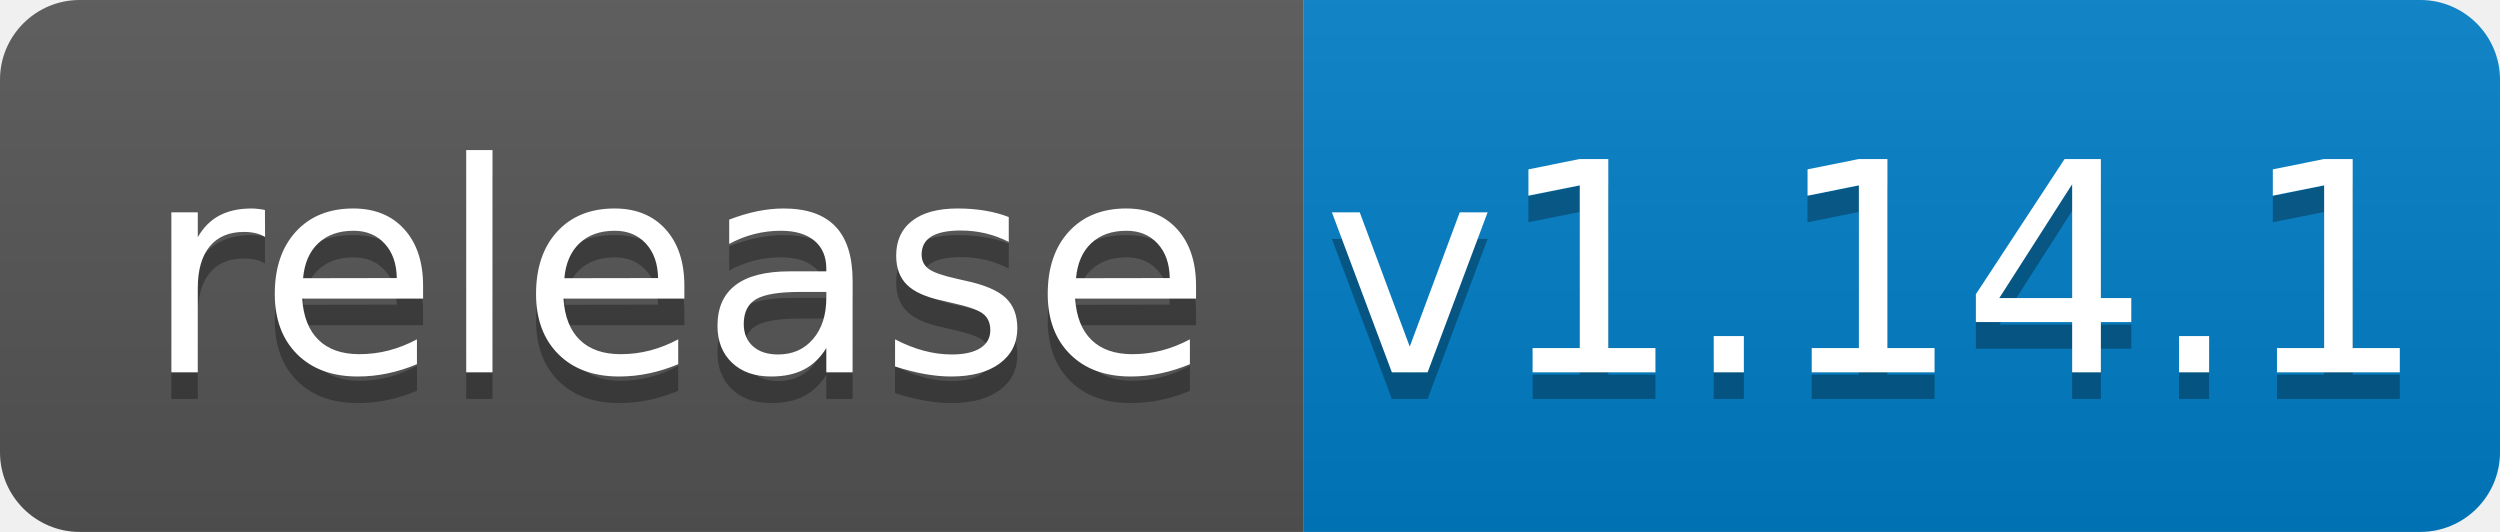
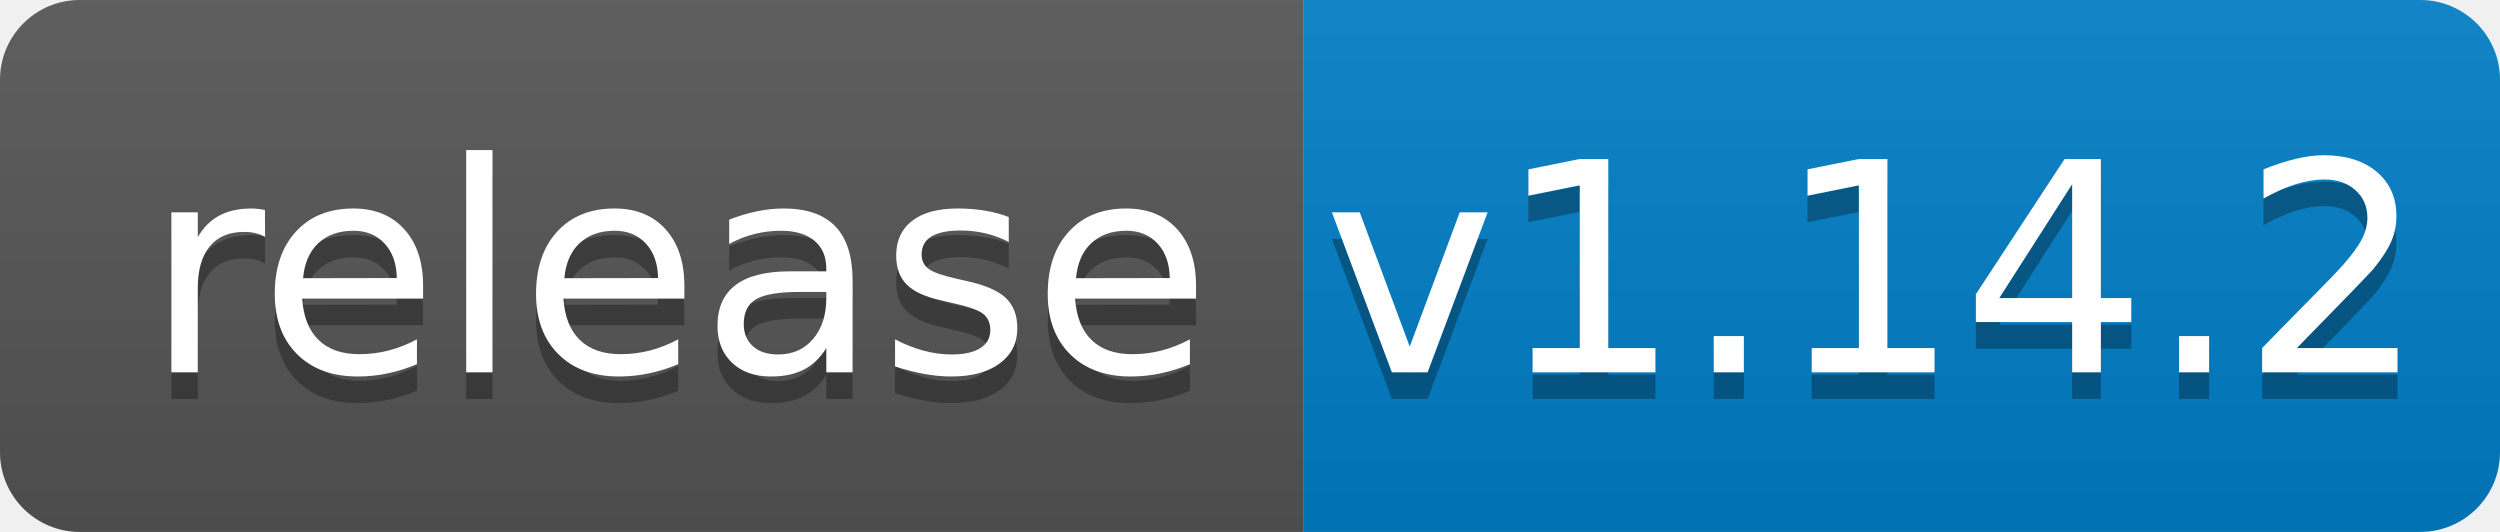
<svg xmlns="http://www.w3.org/2000/svg" width="94" height="20">
  <linearGradient id="b" x2="0" y2="100%">
    <stop offset="0" stop-color="#bbb" stop-opacity=".1" />
    <stop offset="1" stop-opacity=".1" />
  </linearGradient>
  <clipPath id="a">
    <rect width="94" height="20" rx="3" fill="#fff" />
  </clipPath>
  <g clip-path="url(#a)">
    <path fill="#555" d="M0 0h49v20H0z" />
    <path fill="#007ec6" d="M49 0h45v20H49z" />
    <path fill="url(#b)" d="M0 0h94v20H0z" />
  </g>
  <g fill="#fff" text-anchor="middle" font-family="DejaVu Sans,Verdana,Geneva,sans-serif" font-size="110">
    <text x="255" y="150" fill="#010101" fill-opacity=".3" transform="scale(.1)" textLength="390">release</text>
    <text x="255" y="140" transform="scale(.1)" textLength="390">release</text>
-     <text x="705" y="150" fill="#010101" fill-opacity=".3" transform="scale(.1)" textLength="350">v1.14.1</text>
-     <text x="705" y="140" transform="scale(.1)" textLength="350">v1.14.1</text>
+     <text x="705" y="150" fill="#010101" fill-opacity=".3" transform="scale(.1)" textLength="350">v1.14.2</text>
+     <text x="705" y="140" transform="scale(.1)" textLength="350">v1.14.2</text>
  </g>
</svg>
